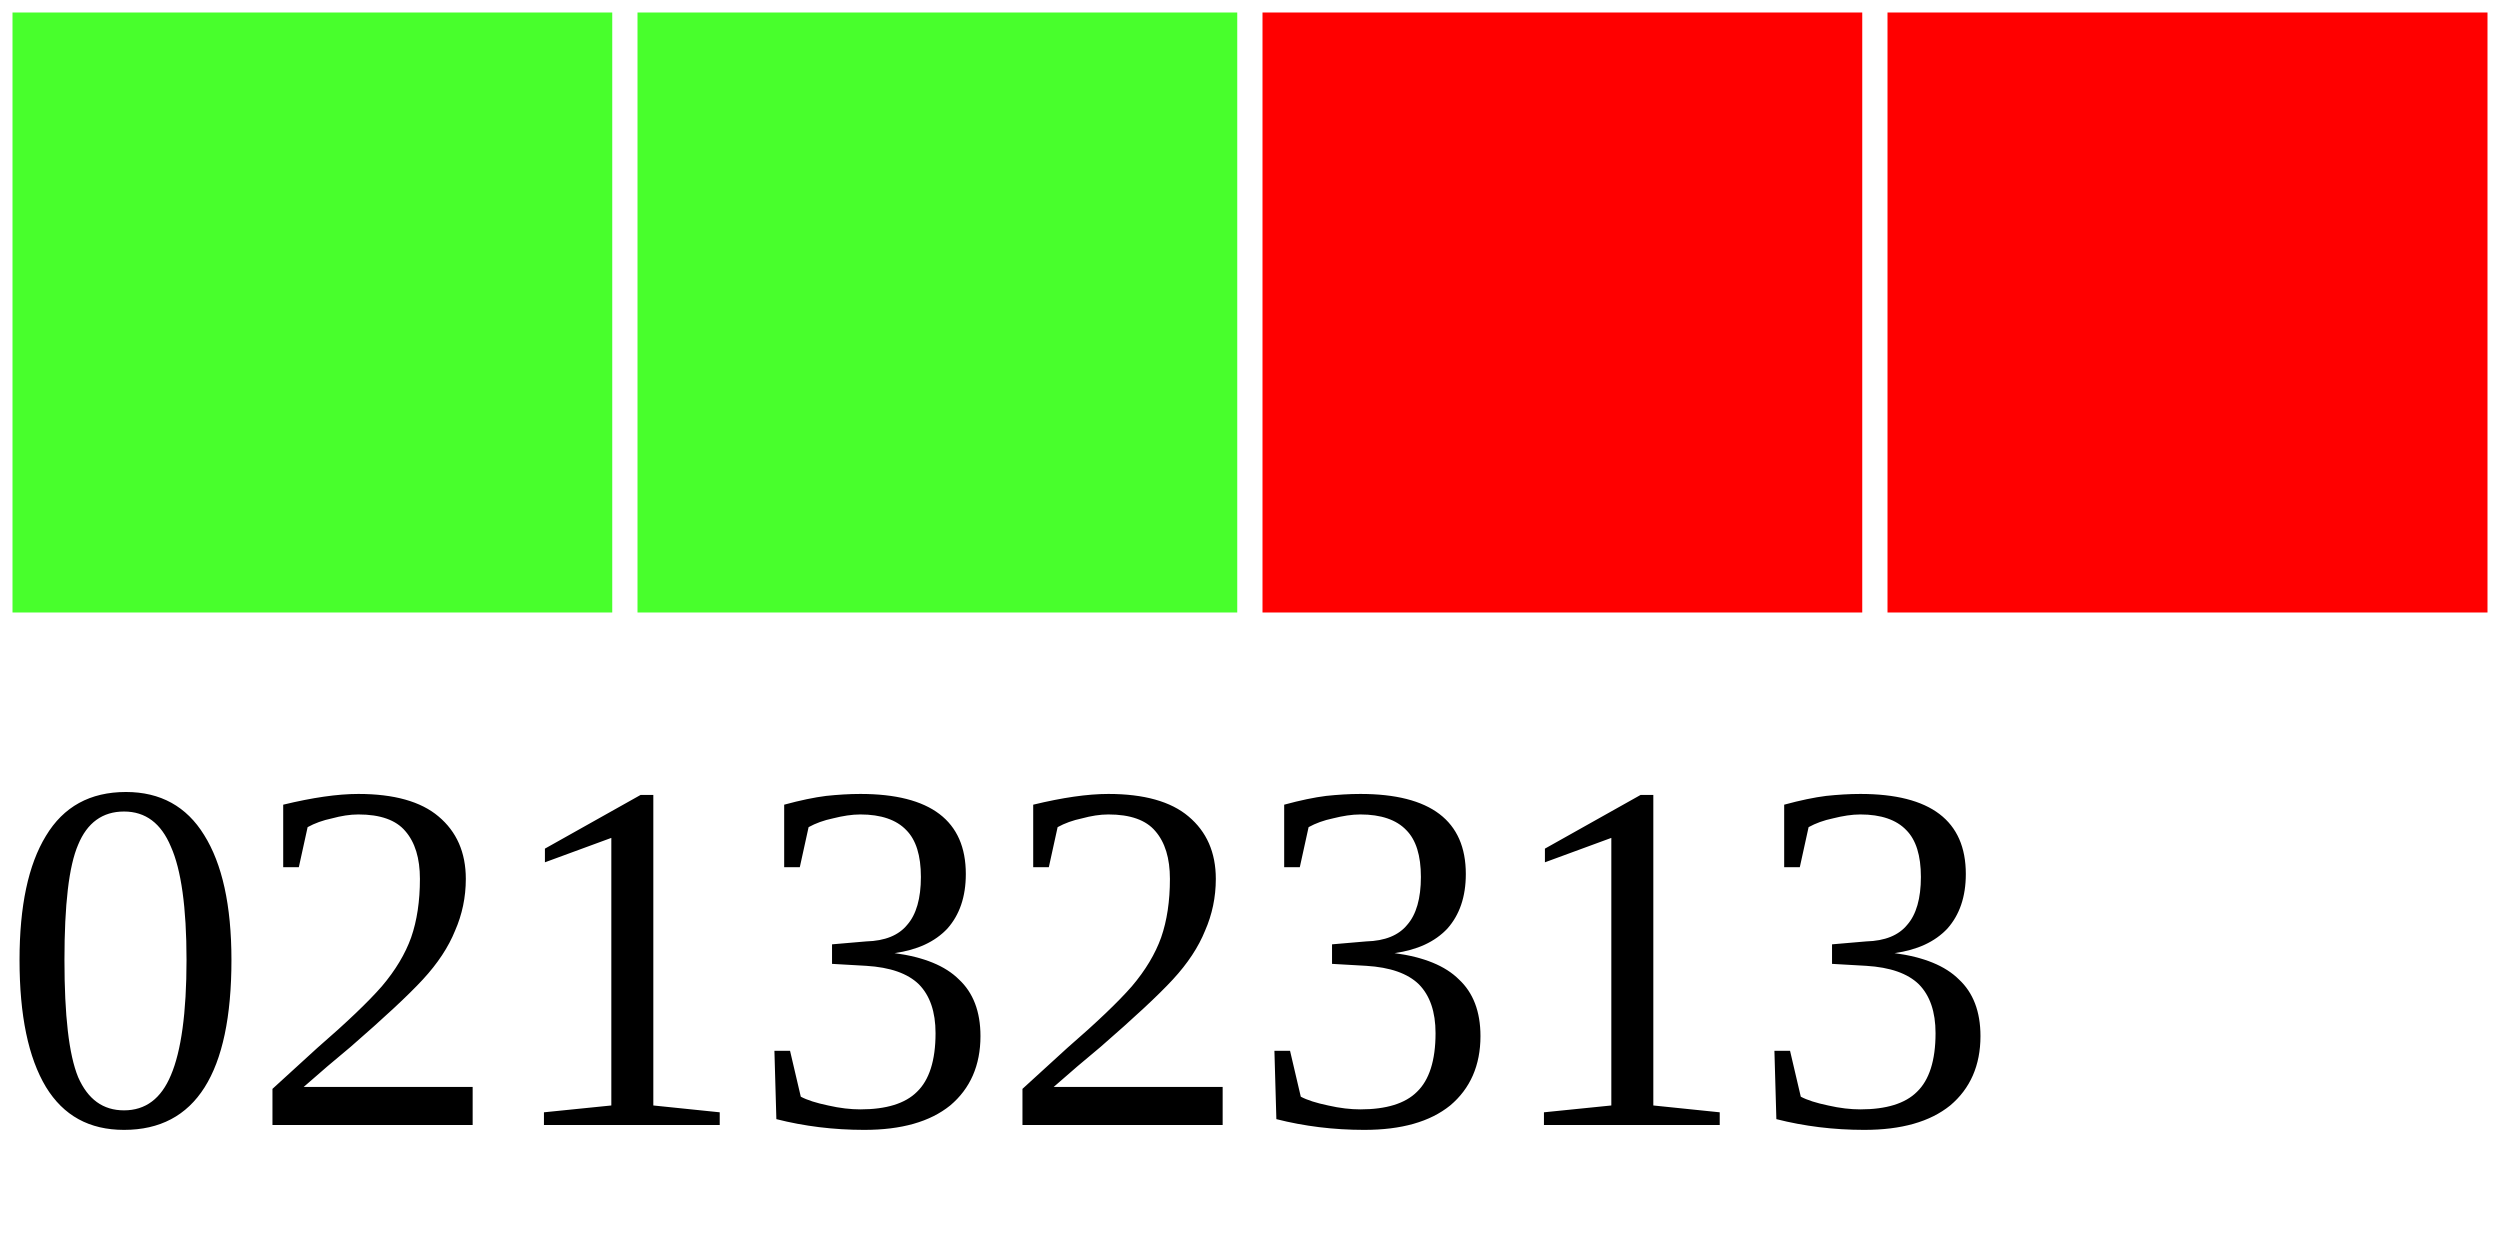
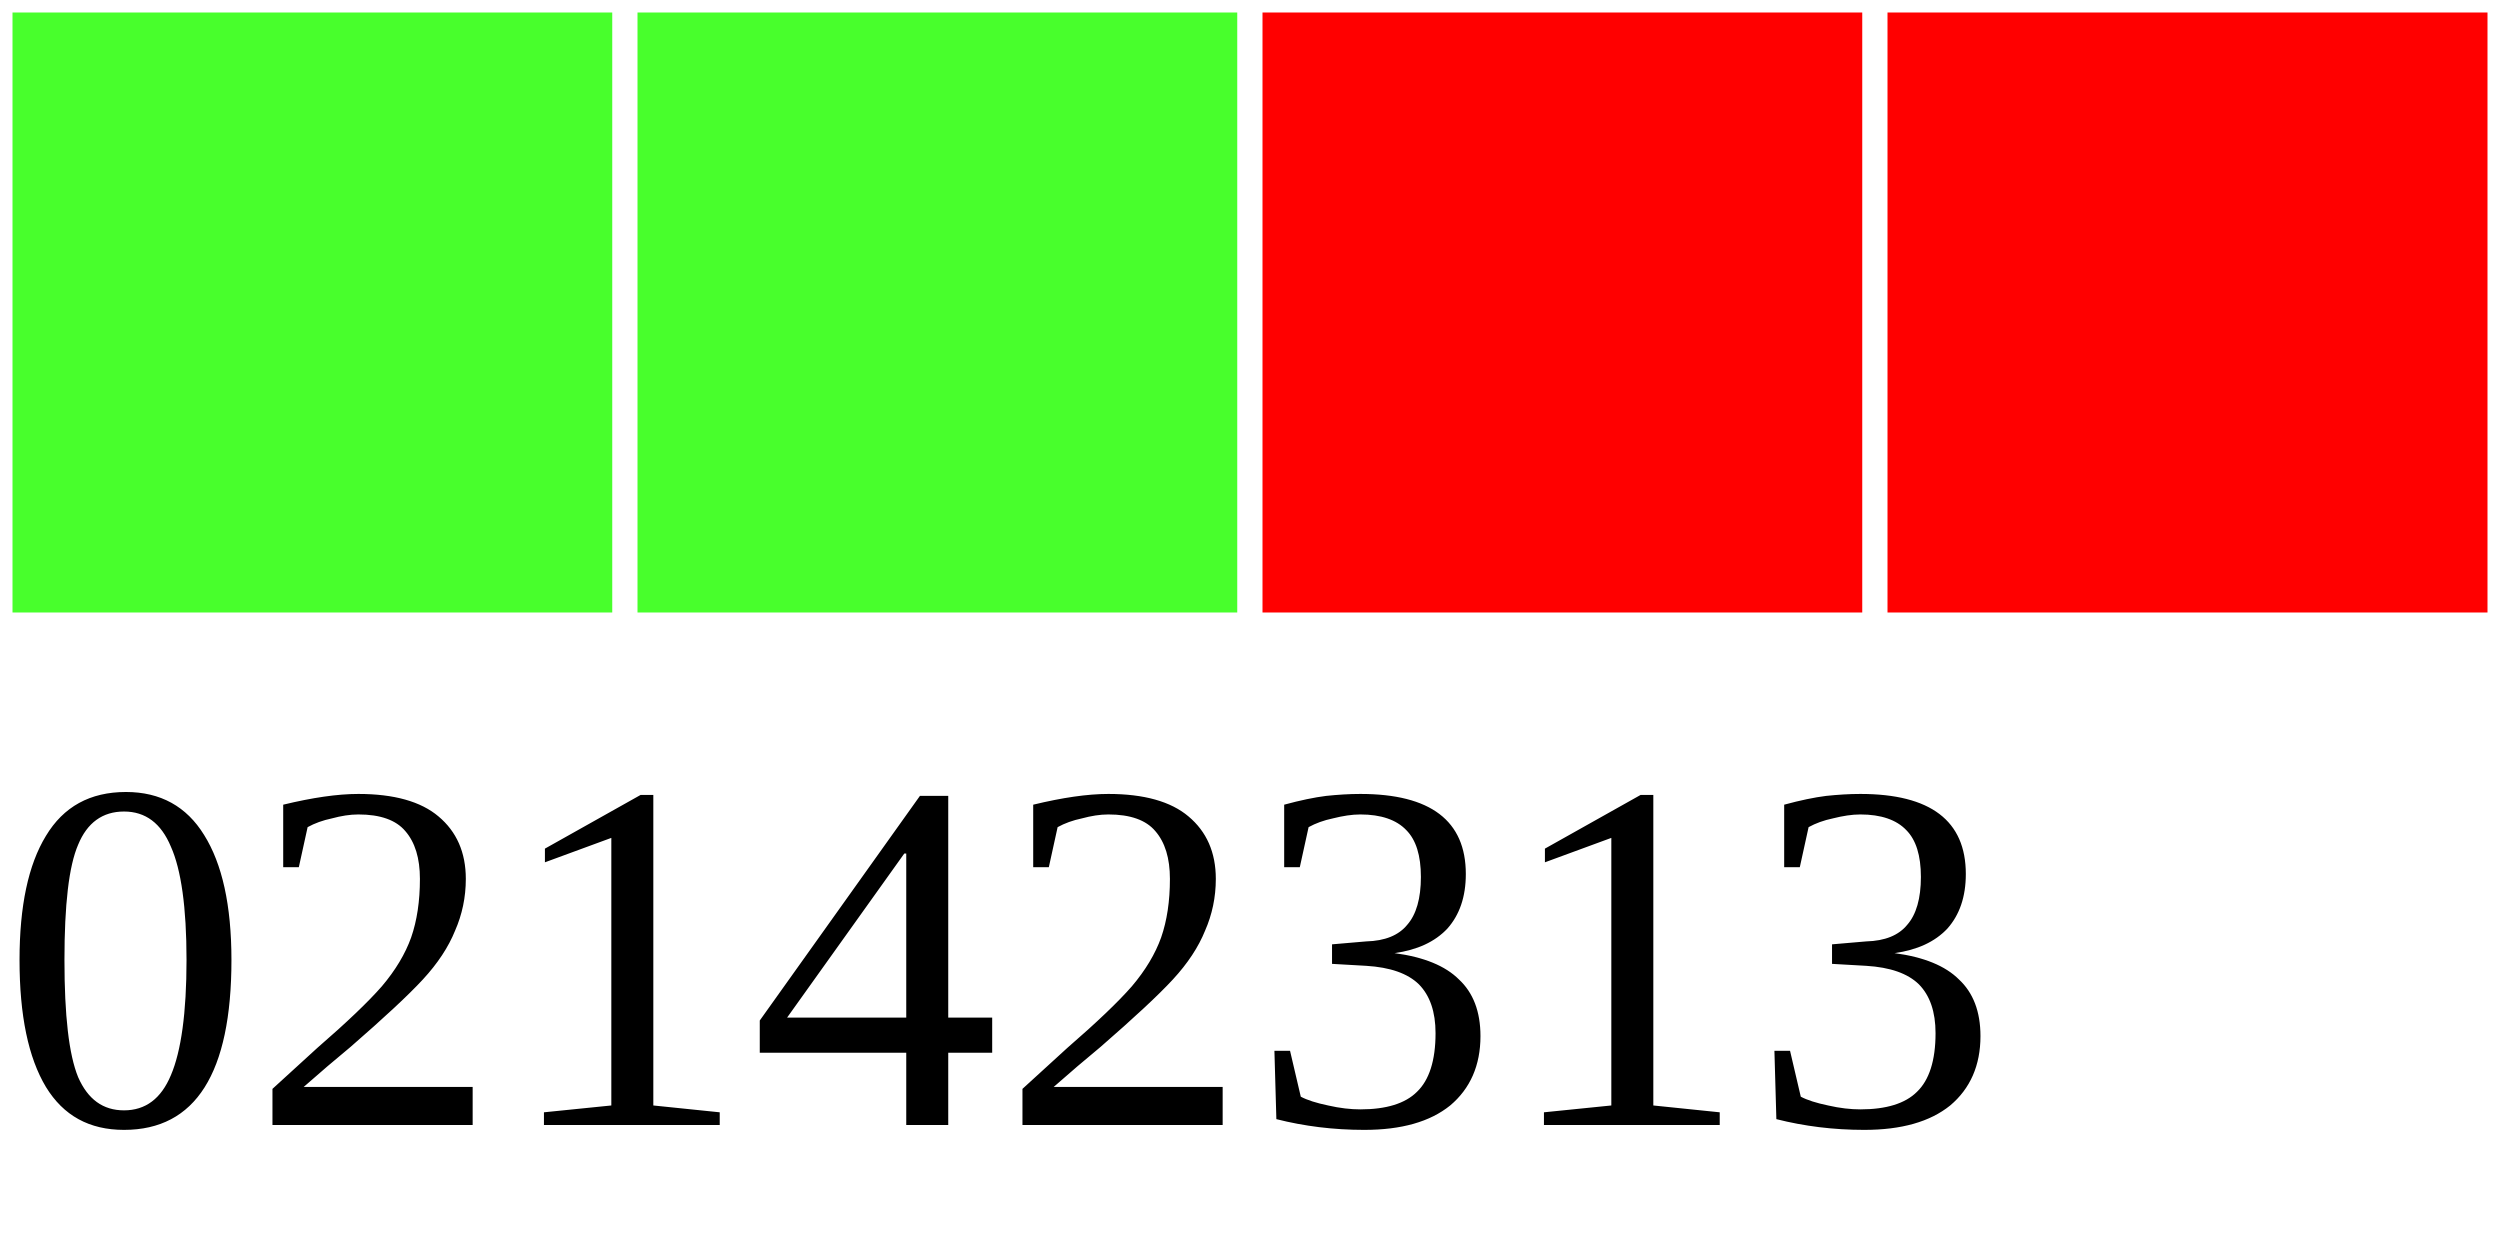
<svg xmlns="http://www.w3.org/2000/svg" width="40" height="20">
  <g>
    <rect width="10" height="10" style="fill:#48FF2C;stroke-width:0.4;stroke:rgb(255,255,255)" x="0" />
    <rect width="10" height="10" style="fill:#48FF2C;stroke-width:0.4;stroke:rgb(255,255,255)" x="10" />
    <rect width="10" height="10" style="fill:#FF0000;stroke-width:0.4;stroke:rgb(255,255,255)" x="20" />
    <rect width="10" height="10" style="fill:#FF0000;stroke-width:0.4;stroke:rgb(255,255,255)" x="30" />
-     <text x="0" y="18" fill="black" font-size="8">02132313</text>
+     <text x="0" y="18" fill="black" font-size="8">02142313</text>
  </g>
</svg>
